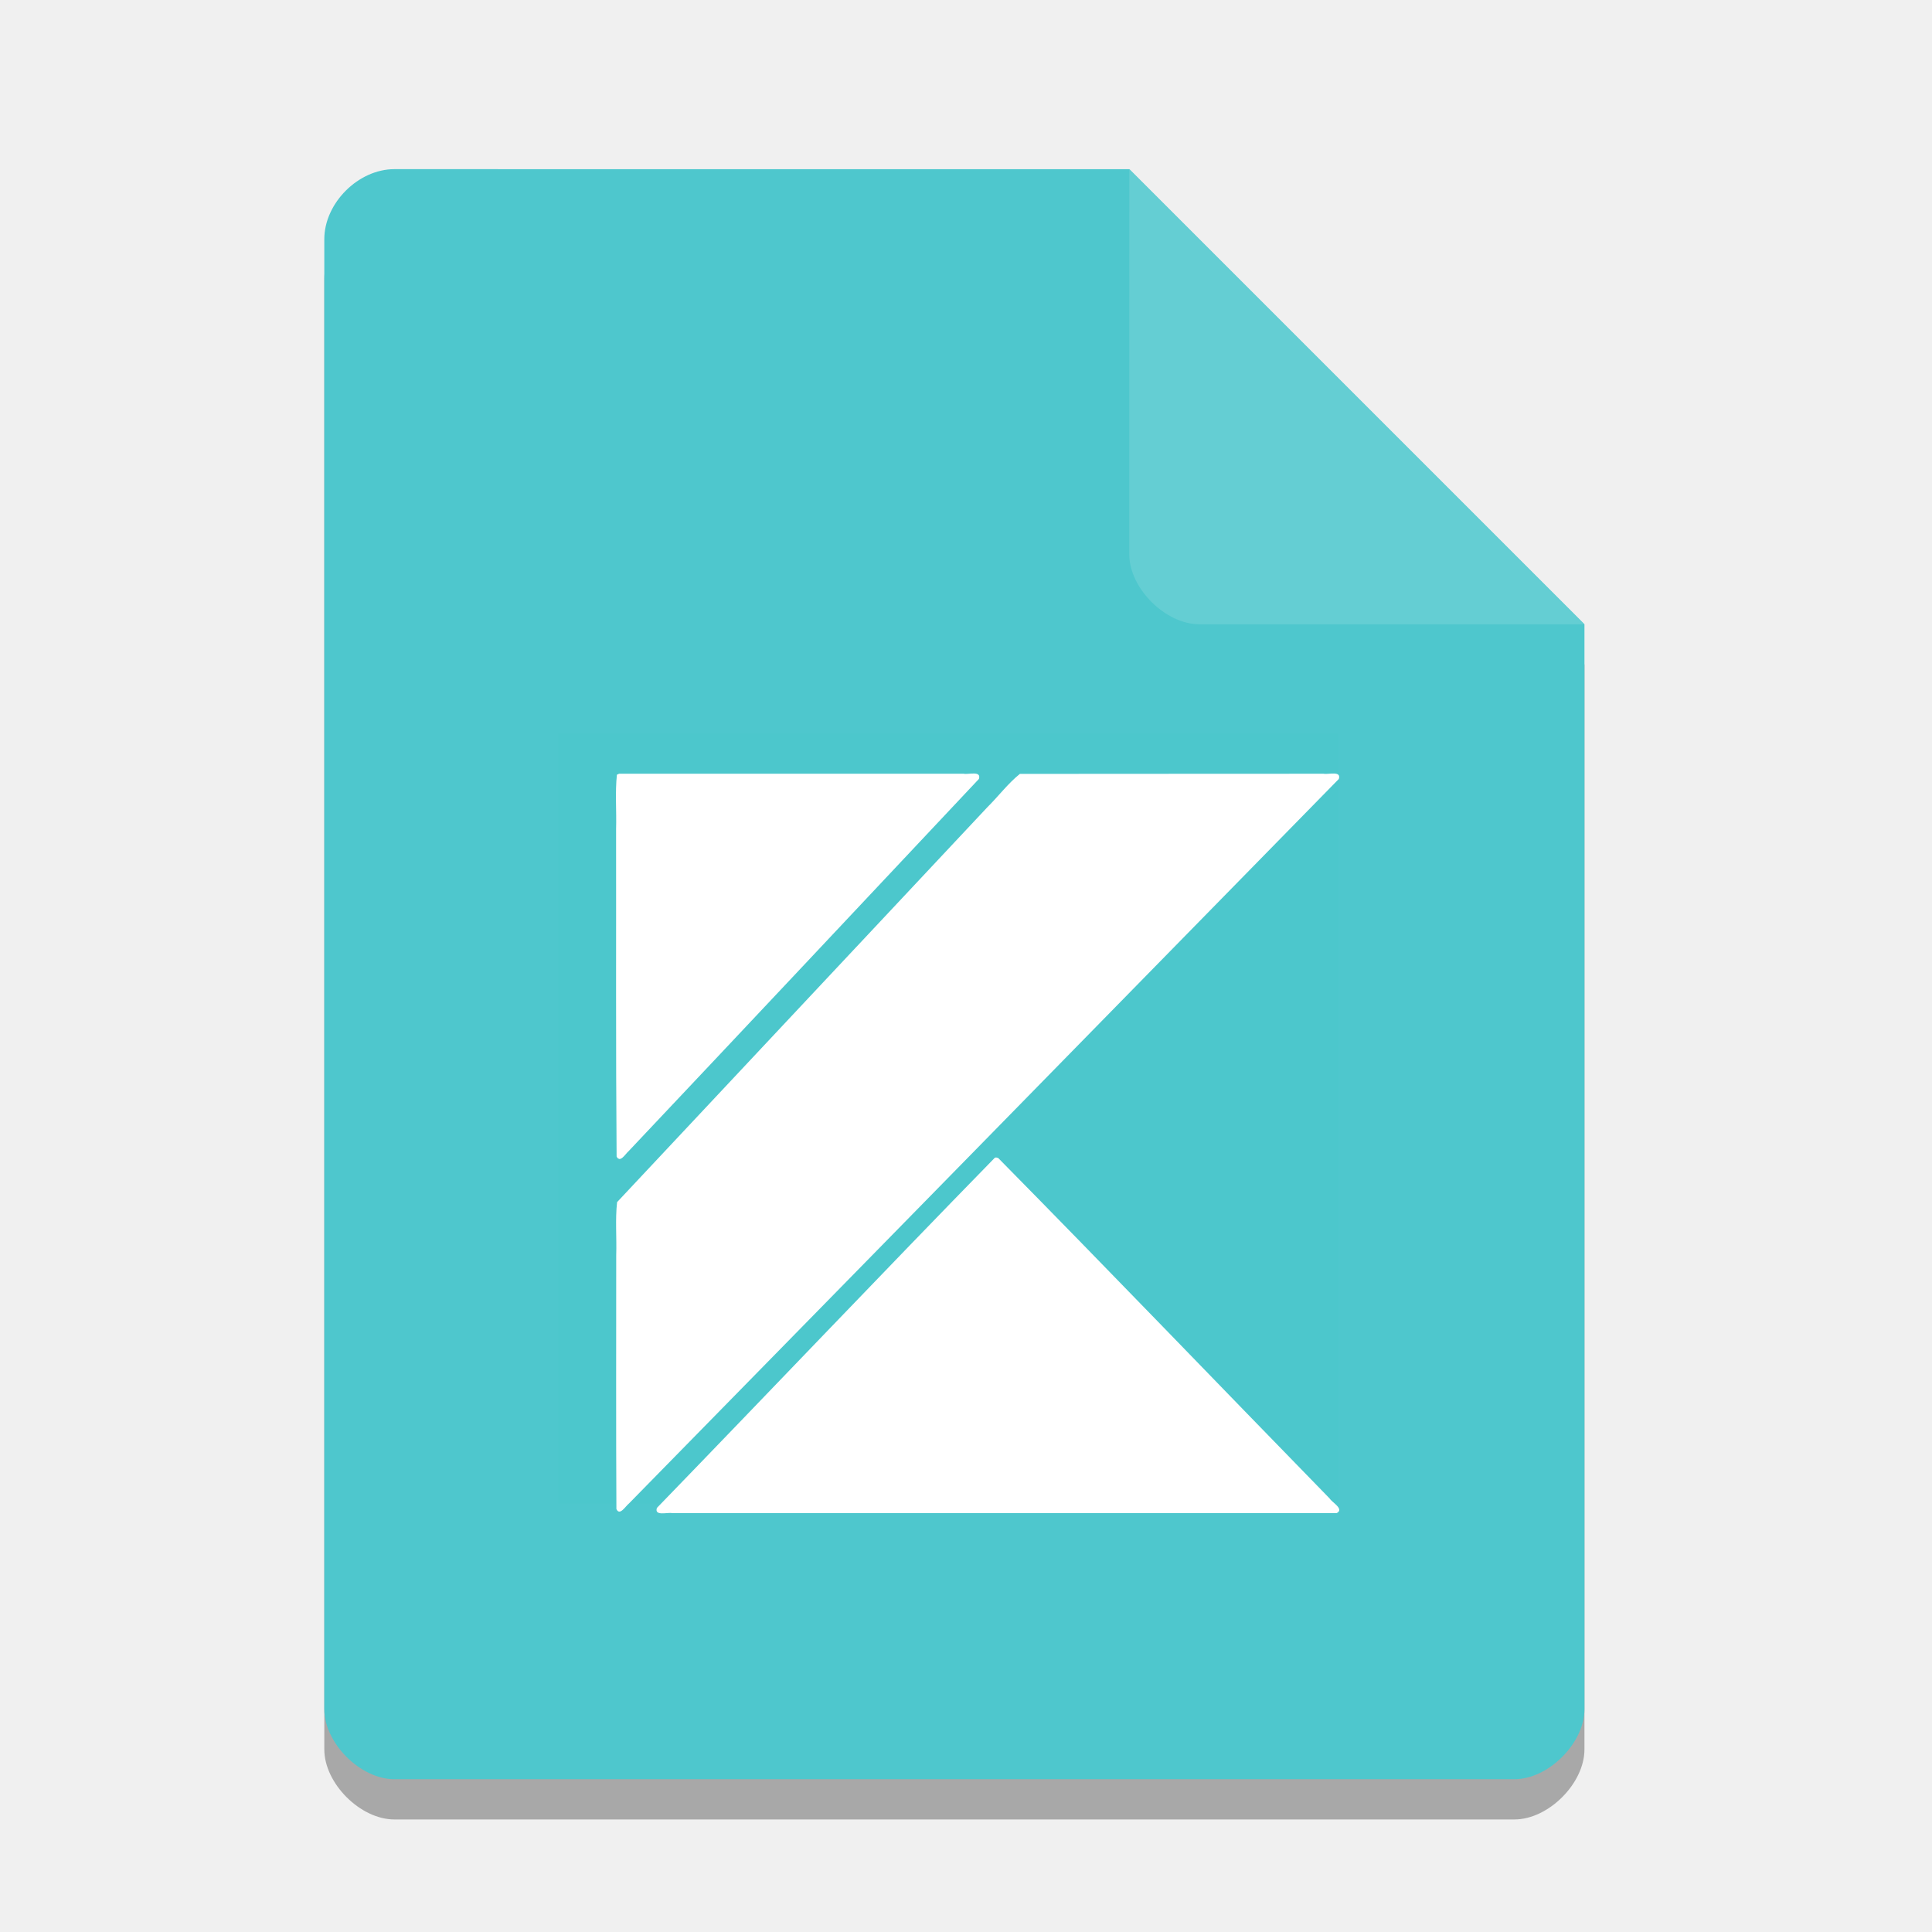
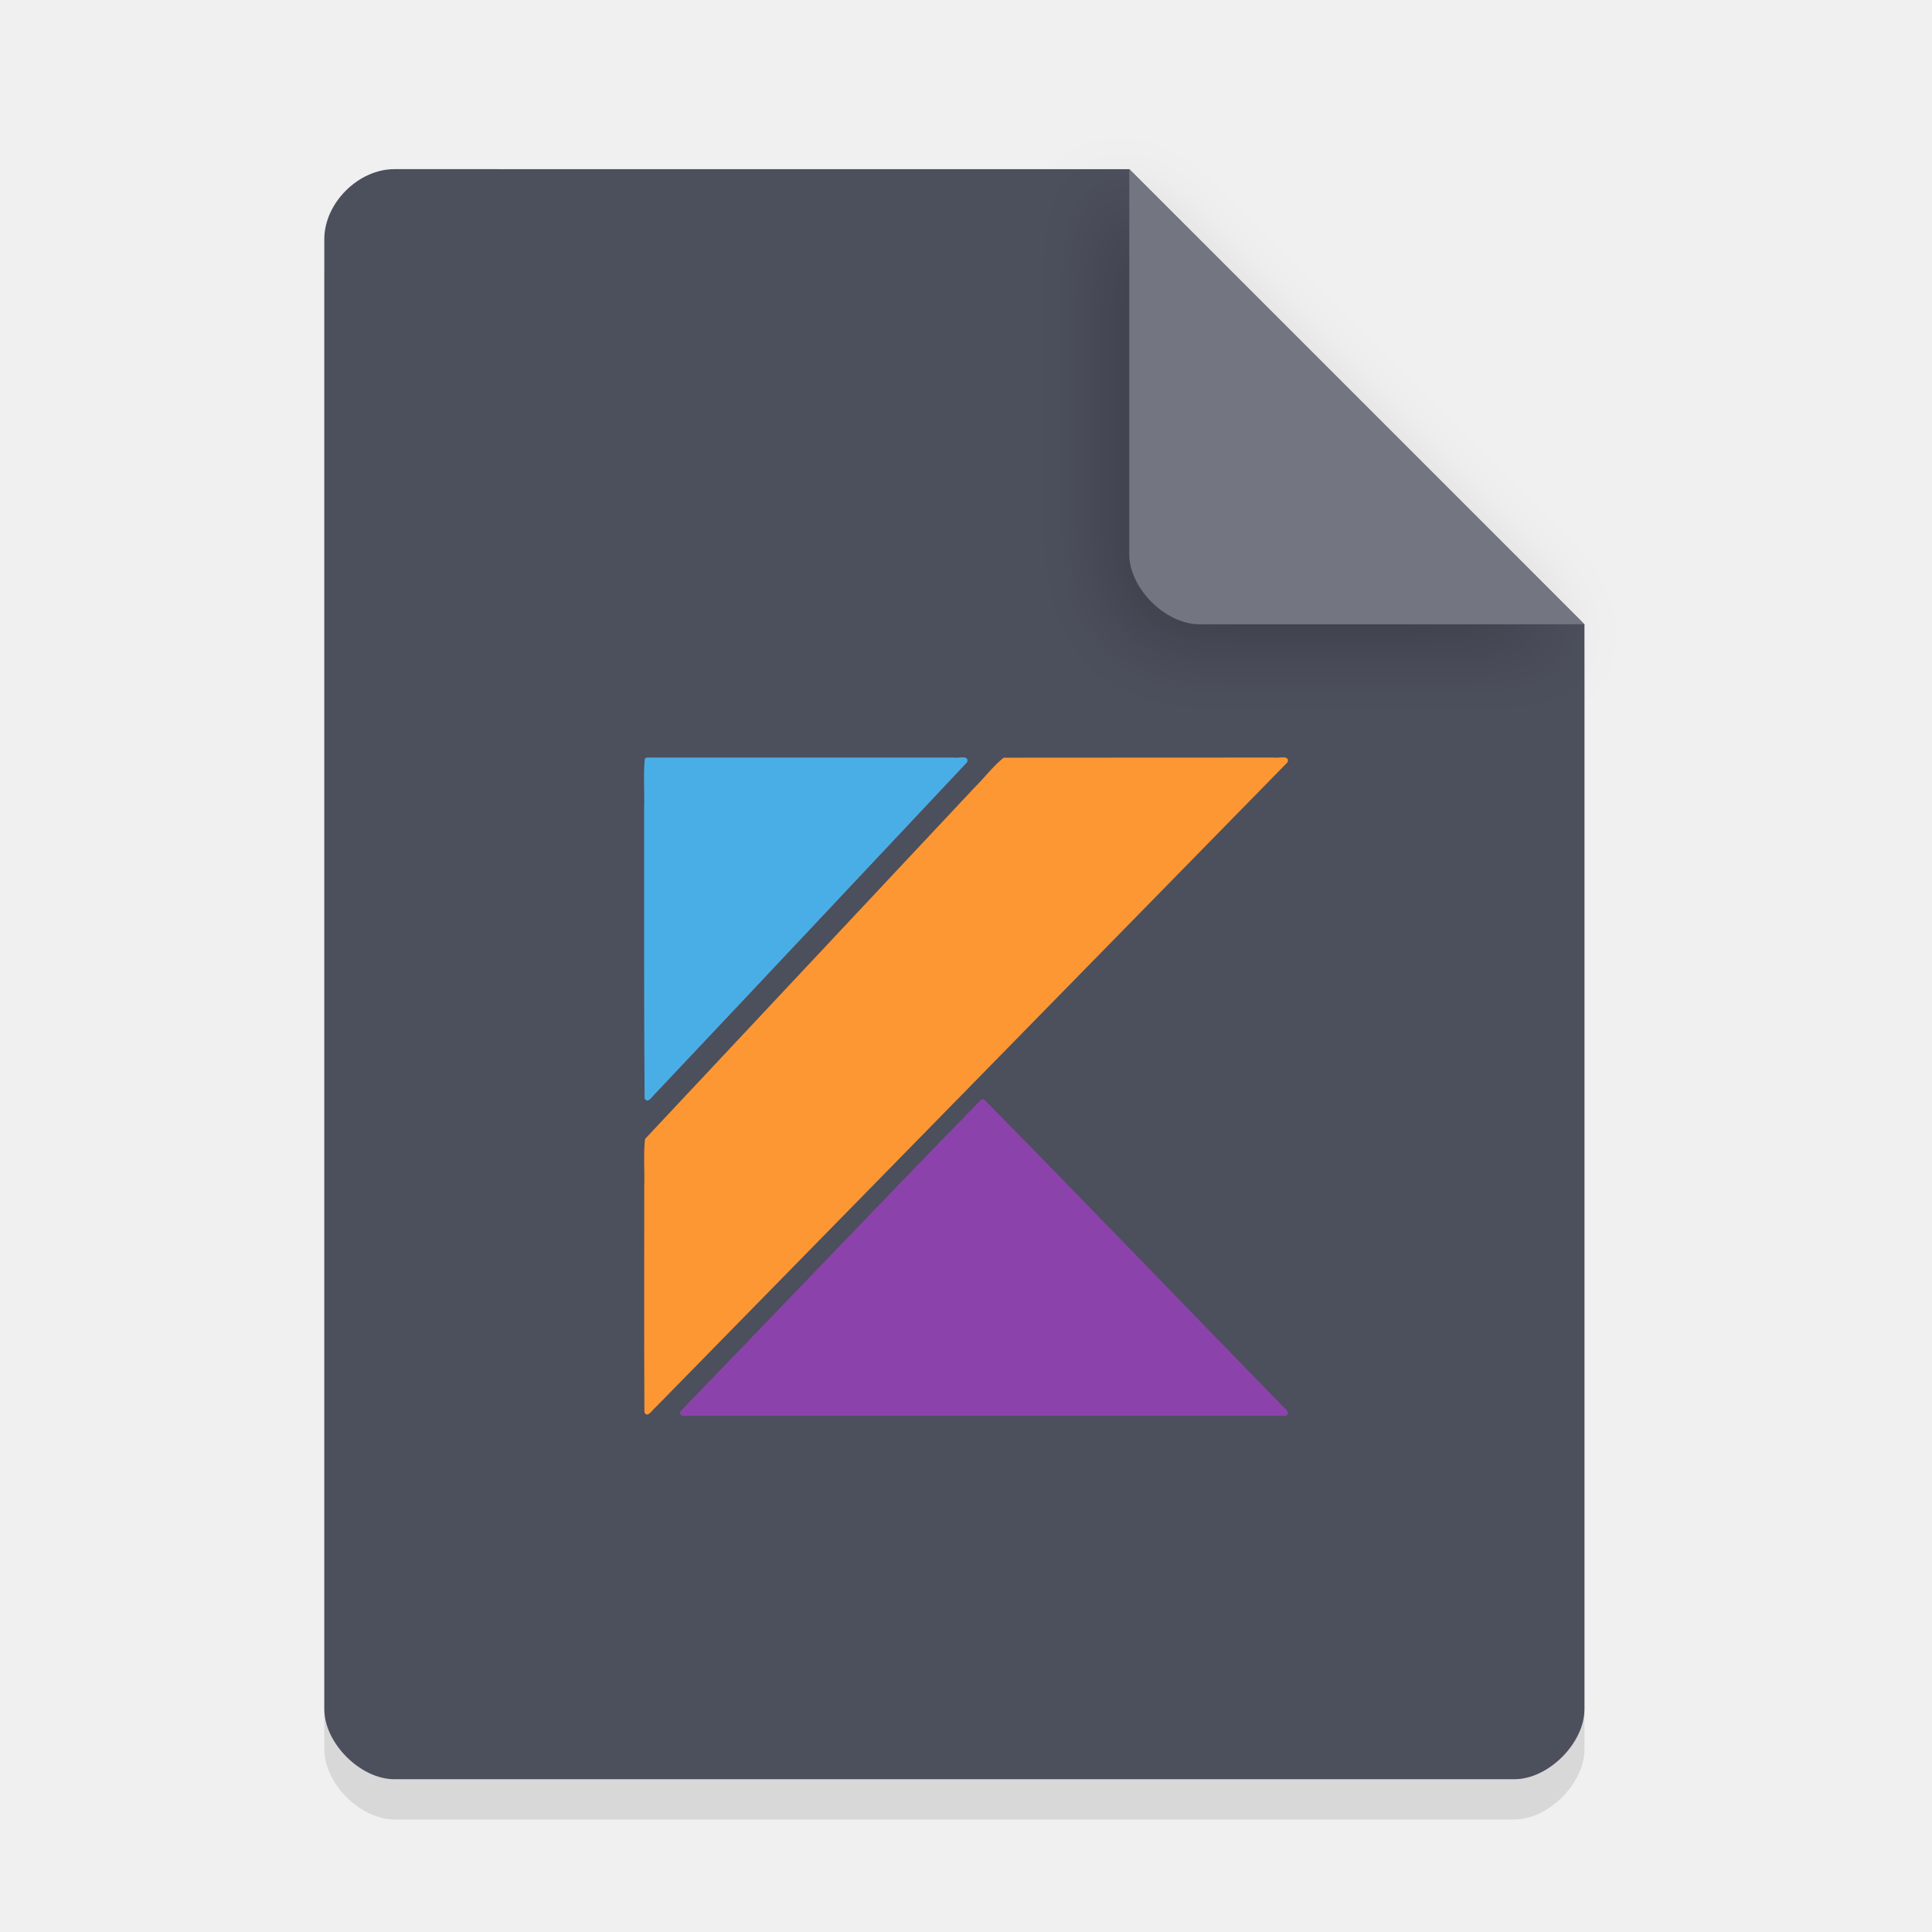
- <svg xmlns="http://www.w3.org/2000/svg" xmlns:xlink="http://www.w3.org/1999/xlink" width="36pt" height="36pt" version="1.1" viewBox="0 0 36 36">
+ <svg xmlns="http://www.w3.org/2000/svg" width="36pt" height="36pt" version="1.1" viewBox="0 0 36 36">
  <defs>
-     <clipPath id="c">
-       <path d="m20 2h11v11h-11z" />
-     </clipPath>
-     <clipPath id="b">
-       <path d="m20.516 2.625 9.812 9.812h-8.305c-0.73 0-1.508-0.777-1.508-1.508z" />
-     </clipPath>
    <filter id="a" x="-.192" y="-.192" width="1.384" height="1.384" color-interpolation-filters="sRGB">
      <feGaussianBlur stdDeviation="0.678" />
    </filter>
  </defs>
-   <path d="m7.348 3.902c-0.672 0-1.305 0.633-1.305 1.305v27.391c0 0.633 0.672 1.305 1.305 1.305h20.871c0.633 0 1.305-0.672 1.305-1.305v-20.215l-8.48-8.48z" opacity=".3" />
-   <path d="m7.348 3.152c-0.672 0-1.305 0.633-1.305 1.305v27.391c0 0.633 0.672 1.305 1.305 1.305h20.871c0.633 0 1.305-0.672 1.305-1.305v-20.215l-8.48-8.48z" fill="#4ec7cd" />
-   <g clip-path="url(#c)">
-     <g clip-path="url(#b)">
-       <use xlink:href="#a" />
-     </g>
-   </g>
-   <path d="m21.043 3.152 8.48 8.48h-7.176c-0.633 0-1.305-0.672-1.305-1.305z" fill="#64ced3" />
-   <path d="m19.75 25.746c-0.375-0.051 0.062-0.426 0.188-0.504 0.238-0.141 0.434-0.305 0.582-0.574 0.238-0.434 0.344-1.004 0.445-1.504 0.066-0.336 0.133-0.531-0.047-0.816-0.176-0.285 0.125-0.52-0.062-0.82-0.316-0.504-0.449-1.172-0.762-1.672-0.086-0.141-0.055-0.273-0.184-0.285-0.059-0.008-0.219 0.137-0.27 0.18-0.156 0.125-0.344 0.184-0.496 0.305-0.074 0.062-0.219 0.016-0.285 0.074-0.18 0.172-0.137 0.703-0.117 0.973 0.027 0.387 0.285 0.508 0.285 0.879 0 0.449-0.07 0.758 0.051 1.215 0.066 0.266 0.234 0.566 0.262 0.836 0.023 0.211-0.008 0.207-0.062 0.406-0.059 0.242-0.086 0.457-0.277 0.562-0.109 0.062-0.605 0.09-0.668-0.059-0.121-0.289 0.34-0.387 0.418-0.562 0.168-0.379-0.18-1.355-0.332-1.684-0.082-0.18-0.23-0.32-0.293-0.5-0.078-0.242 0.086-0.41 0.059-0.594-0.051-0.359-0.176-0.742-0.273-1.094-0.219-0.805-0.527 0.422-0.656 0.73-0.051 0.121-0.09 0.254-0.141 0.379-0.059 0.148 0.074 0.273 0.039 0.457-0.035 0.168-0.199 0.266-0.293 0.395-0.137 0.195-0.234 0.441-0.309 0.684-0.156 0.5-0.211 1.371-0.5 1.773-0.043 0.059-0.16 0.023-0.203 0.074-0.102 0.121 0.027 0.25-0.172 0.328-0.152 0.062-0.531 0.125-0.676 0.023-0.277-0.199 0.066-0.445 0.238-0.652 0.242-0.289 0.523-0.555 0.711-0.895 0.246-0.453 0.301-0.961 0.348-1.48 0.023-0.25-0.203-0.375-0.008-0.676 0.062-0.098 0.254-0.082 0.254-0.184 0-0.312 0.008-0.629 0-0.938-0.008-0.379-0.008-1.004-0.309-1.246-0.402-0.324-0.914-0.406-1.297-0.75-0.383-0.348-0.734-0.656-0.965-1.207-0.121-0.289-0.184-0.57-0.277-0.867-0.07-0.215-0.051-0.145-0.164-0.27-0.066-0.078-0.168-0.129-0.242-0.215-0.195-0.223-0.23-0.441-0.559-0.348-0.129 0.035-0.344 0.328-0.414 0.148-0.051-0.113-0.02-0.215 0.004-0.332 0.035-0.172-0.137-0.23-0.133-0.395 0.008-0.285 0.391-0.582 0.59-0.629 0.25-0.062 0.523 0.07 0.793 0.008 0.211-0.051 0.398-0.191 0.605-0.25 0.215-0.066 0.41-0.09 0.594 0.066 0.086 0.074 0.117 0.199 0.191 0.273 0.062 0.062 0.117 0.043 0.191 0.105 0.215 0.188 0.23 0.465-0.141 0.379 0.156 0.781 0.922 2.875 1.773 1.793 0.398-0.508 0.762-1.066 1.137-1.594 0.332-0.465 0.527-0.984 1.09-0.895 0.559 0.086 0.938 0.547 1.371 0.926 0.352 0.309 0.766 0.379 1.137 0.637 0.398 0.273 0.75 0.734 0.887 1.258 0.199 0.762 0.086 1.496 0.434 2.219 0.207 0.438 0.508 0.742 0.77 1.105 0.145 0.195 0.238 0.465 0.191 0.727-0.031 0.184-0.141 0.215-0.141 0.426 0 0.367 0.027 0.734 0.016 1.102-0.012 0.328-0.035 0.648-0.074 0.973-0.031 0.281-0.129 0.359-0.207 0.566-0.113 0.309-0.094 0.441-0.367 0.562-0.152 0.066-0.418 0.203-0.582 0.199-0.238-0.016-0.27-0.25-0.09-0.504 0.117-0.164 0.324-0.215 0.457-0.395 0.383-0.516 0.547-2.062 0.227-2.609-0.133-0.227-0.289-0.23-0.301-0.574-0.012-0.312 0.066-0.418-0.168-0.699-0.742-0.457-0.797-0.781-1.035-0.625-0.297 0.191-0.066 1.266 0 1.562 0.113 0.539 0.555 0.793 0.266 1.34-0.211 0.387-0.309 0.789-0.449 1.242-0.129 0.41-0.121 0.992-0.324 1.336-0.039 0.066-0.102 0.102-0.141 0.164-0.027 0.051-0.066 0.188-0.086 0.215-0.086 0.117-0.105 0.148-0.242 0.211-0.246 0.113-0.547 0.078-0.809 0.078" fill="#fff" fill-rule="evenodd" />
-   <rect x="10.401" y="13.665" width="14.539" height="14.353" fill="#4cc7cc" stroke-width=".75" />
-   <g transform="matrix(.55907 0 0 .5708 11.522 14.458)">
+   <path d="m7.348 3.902c-0.672 0-1.305 0.633-1.305 1.305v27.391c0 0.633 0.672 1.305 1.305 1.305h20.871c0.633 0 1.305-0.672 1.305-1.305v-20.215l-8.48-8.48z" opacity=".1" />
+   <path d="m7.348 3.152c-0.672 0-1.305 0.633-1.305 1.305v27.391c0 0.633 0.672 1.305 1.305 1.305h20.871c0.633 0 1.305-0.672 1.305-1.305v-20.215l-8.48-8.48z" fill="#4c4f5c" />
+   <path d="m20.668 3.527 8.48 8.48h-7.176c-0.633 0-1.305-0.672-1.305-1.305z" filter="url(#a)" opacity=".2" />
+   <path d="m21.043 3.152 8.48 8.48h-7.176c-0.633 0-1.305-0.672-1.305-1.305z" fill="#737680" />
+   <g transform="matrix(.49776 0 0 .50821 12.04 14.152)">
    <path d="m1.3 24 11.3-11.5 11.4 11.5zm-1.3-24h12l-12 12.5zm13.4 0-13.4 14v10l24-24z" />
-     <path d="m18.663-0.069c-1.76 8.5286e-4 -3.52 0.002-5.28 0.003-0.398 0.313-0.72 0.736-1.088 1.092-4.112 4.296-8.225 8.592-12.337 12.888-0.065 0.568-0.01 1.159-0.029 1.736 0.001 2.76-0.009 5.521 0.006 8.281 0.108 0.243 0.308-0.098 0.416-0.177 7.892-7.88 15.775-15.769 23.662-23.654 0.094-0.279-0.354-0.137-0.507-0.171-1.614 7.5863e-4 -3.229 0.002-4.843 0.002z" fill="#fff" stroke-width=".04" />
-     <path d="m12.536 12.477c-3.773 3.784-7.493 7.62-11.251 11.419-0.093 0.279 0.354 0.136 0.508 0.17h22.149c0.264-0.131-0.153-0.347-0.237-0.48-3.684-3.7-7.338-7.43-11.042-11.11-0.048-0.013-0.083-0.038-0.127 9.31e-4z" fill="#fff" stroke-width=".04" />
-     <path d="m-0.048-0.039c-0.063 0.582-0.009 1.185-0.027 1.775 0.005 3.563-0.012 7.126 0.017 10.689 0.115 0.227 0.296-0.091 0.397-0.172 3.9-4.045 7.787-8.102 11.679-12.155 0.089-0.279-0.355-0.134-0.509-0.169h-11.484c-0.024 0.011-0.049 0.021-0.073 0.032z" fill="#fff" stroke-width=".04" />
+     <path d="m18.663-0.069c-1.76 8.5286e-4 -3.52 0.002-5.28 0.003-0.398 0.313-0.72 0.736-1.088 1.092-4.112 4.296-8.225 8.592-12.337 12.888-0.065 0.568-0.01 1.159-0.029 1.736 0.001 2.76-0.009 5.521 0.006 8.281 0.108 0.243 0.308-0.098 0.416-0.177 7.892-7.88 15.775-15.769 23.662-23.654 0.094-0.279-0.354-0.137-0.507-0.171-1.614 7.5863e-4 -3.229 0.002-4.843 0.002z" fill="#fd9733" stroke-width=".04" />
+     <path d="m12.536 12.477c-3.773 3.784-7.493 7.62-11.251 11.419-0.093 0.279 0.354 0.136 0.508 0.17h22.149c0.264-0.131-0.153-0.347-0.237-0.48-3.684-3.7-7.338-7.43-11.042-11.11-0.048-0.013-0.083-0.038-0.127 9.31e-4z" fill="#8c42ab" stroke-width=".04" />
+     <path d="m-0.048-0.039c-0.063 0.582-0.009 1.185-0.027 1.775 0.005 3.563-0.012 7.126 0.017 10.689 0.115 0.227 0.296-0.091 0.397-0.172 3.9-4.045 7.787-8.102 11.679-12.155 0.089-0.279-0.355-0.134-0.509-0.169h-11.484c-0.024 0.011-0.049 0.021-0.073 0.032z" fill="#4aaee6" stroke-width=".04" />
  </g>
</svg>
